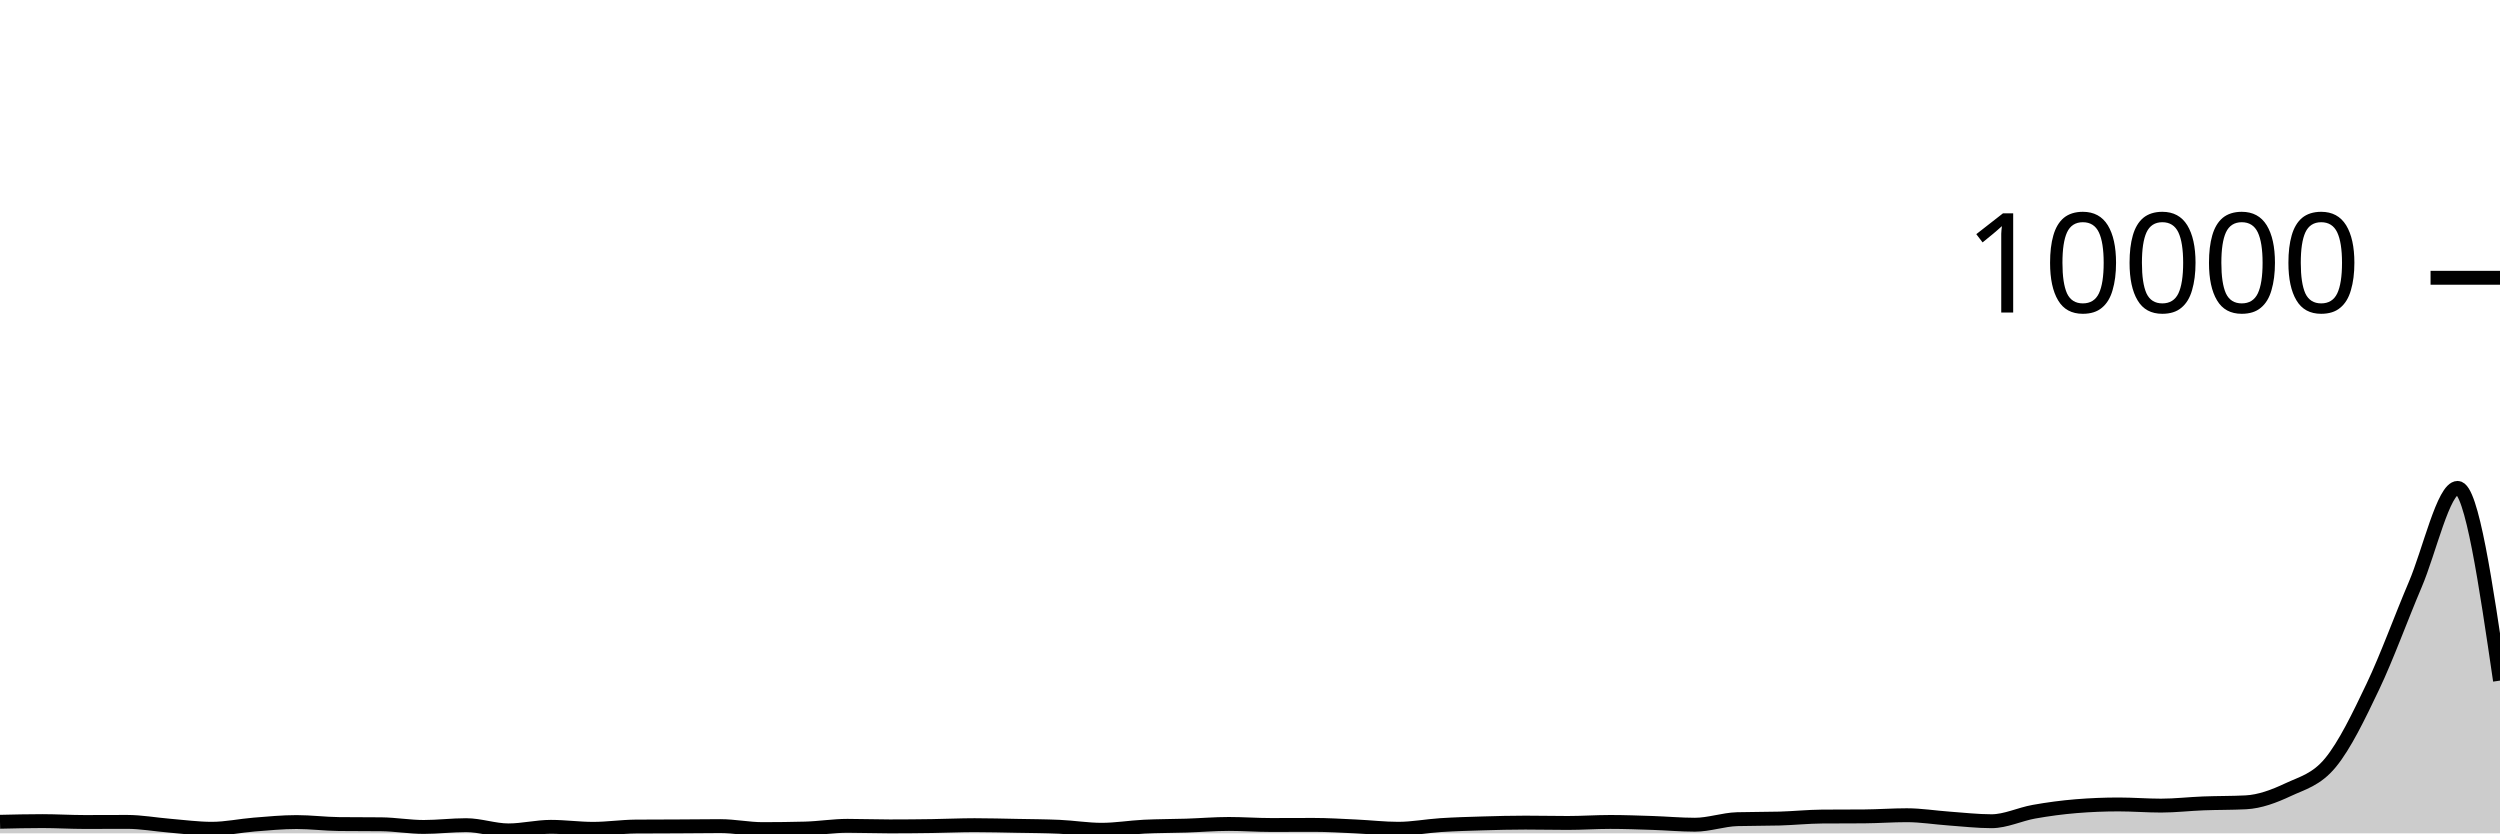
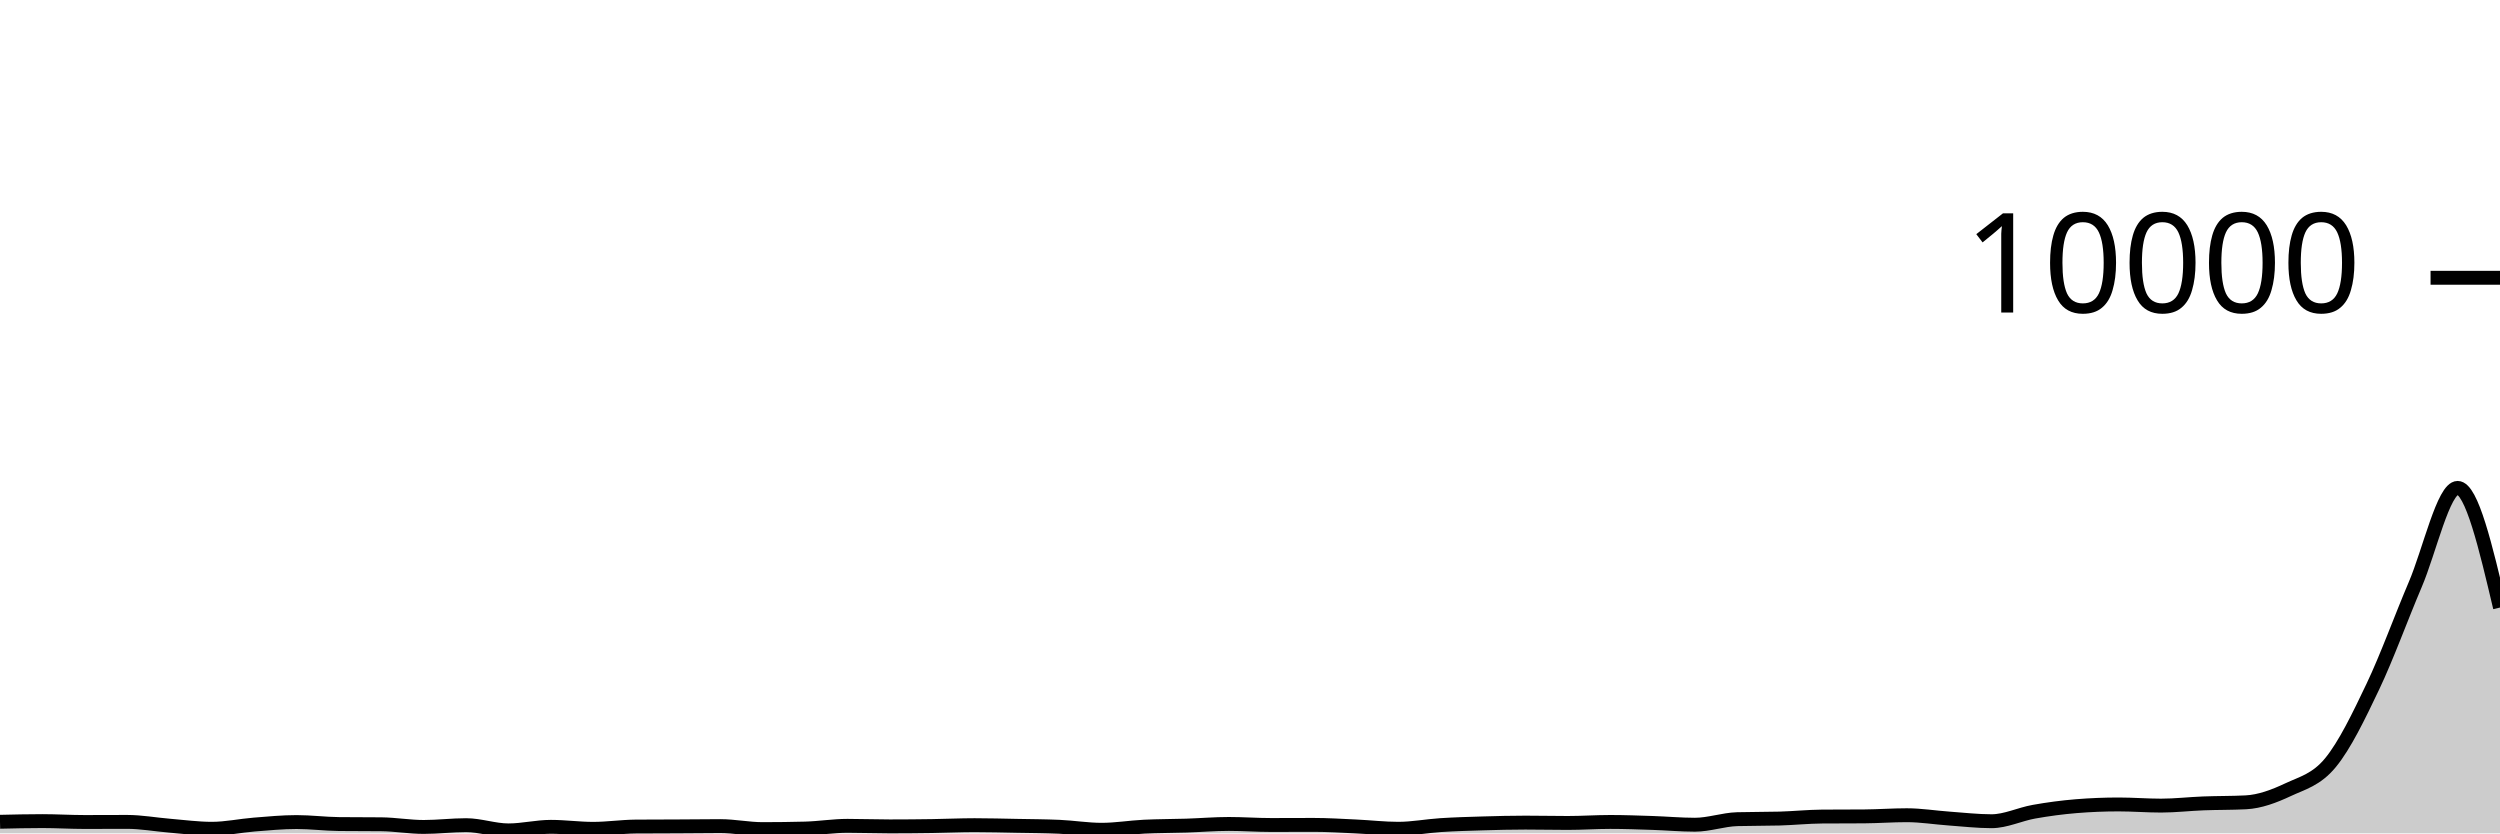
<svg xmlns="http://www.w3.org/2000/svg" viewBox="0 0 180 60">
  <g transform="translate(0,20)">
-     <path class="area" fill="rgba(0, 0, 0, 0.2)" d="M0,39.168C1.017,39.144,2.034,39.12,3.051,39.12C4.068,39.12,5.085,39.184,6.102,39.184C7.119,39.184,8.136,39.176,9.153,39.176C10.169,39.176,11.186,39.365,12.203,39.448C13.22,39.531,14.237,39.672,15.254,39.672C16.271,39.672,17.288,39.449,18.305,39.368C19.322,39.287,20.339,39.188,21.356,39.188C22.373,39.188,23.39,39.321,24.407,39.332C25.424,39.343,26.441,39.337,27.458,39.348C28.475,39.359,29.492,39.54,30.508,39.54C31.525,39.54,32.542,39.412,33.559,39.412C34.576,39.412,35.593,39.788,36.61,39.788C37.627,39.788,38.644,39.532,39.661,39.532C40.678,39.532,41.695,39.676,42.712,39.676C43.729,39.676,44.746,39.52,45.763,39.512C46.78,39.504,47.797,39.505,48.814,39.5C49.831,39.495,50.847,39.48,51.864,39.48C52.881,39.48,53.898,39.696,54.915,39.696C55.932,39.696,56.949,39.683,57.966,39.656C58.983,39.629,60,39.46,61.017,39.46C62.034,39.46,63.051,39.5,64.068,39.5C65.085,39.5,66.102,39.491,67.119,39.476C68.136,39.461,69.153,39.412,70.169,39.412C71.186,39.412,72.203,39.441,73.22,39.46C74.237,39.479,75.254,39.483,76.271,39.528C77.288,39.573,78.305,39.744,79.322,39.744C80.339,39.744,81.356,39.57,82.373,39.52C83.39,39.47,84.407,39.477,85.424,39.444C86.441,39.411,87.458,39.324,88.475,39.324C89.492,39.324,90.508,39.4,91.525,39.4C92.542,39.4,93.559,39.392,94.576,39.392C95.593,39.392,96.61,39.457,97.627,39.504C98.644,39.551,99.661,39.672,100.678,39.672C101.695,39.672,102.712,39.473,103.729,39.408C104.746,39.343,105.763,39.314,106.78,39.284C107.797,39.254,108.814,39.228,109.831,39.228C110.847,39.228,111.864,39.252,112.881,39.252C113.898,39.252,114.915,39.18,115.932,39.18C116.949,39.18,117.966,39.219,118.983,39.252C120,39.285,121.017,39.38,122.034,39.38C123.051,39.38,124.068,39.009,125.085,38.98C126.102,38.951,127.119,38.965,128.136,38.936C129.153,38.907,130.169,38.8,131.186,38.792C132.203,38.784,133.22,38.788,134.237,38.78C135.254,38.772,136.271,38.696,137.288,38.696C138.305,38.696,139.322,38.864,140.339,38.936C141.356,39.008,142.373,39.128,143.39,39.128C144.407,39.128,145.424,38.625,146.441,38.444C147.458,38.263,148.475,38.127,149.492,38.044C150.508,37.961,151.525,37.92,152.542,37.92C153.559,37.92,154.576,38.004,155.593,38.004C156.61,38.004,157.627,37.883,158.644,37.844C159.661,37.805,160.678,37.819,161.695,37.768C162.712,37.717,163.729,37.333,164.746,36.856C165.763,36.379,166.78,36.145,167.797,34.908C168.814,33.671,169.831,31.569,170.847,29.432C171.864,27.295,172.881,24.472,173.898,22.088C174.915,19.704,175.932,15.128,176.949,15.128C177.966,15.128,178.983,22.066,180,29.004L180,40C178.983,40,177.966,40,176.949,40C175.932,40,174.915,40,173.898,40C172.881,40,171.864,40,170.847,40C169.831,40,168.814,40,167.797,40C166.78,40,165.763,40,164.746,40C163.729,40,162.712,40,161.695,40C160.678,40,159.661,40,158.644,40C157.627,40,156.61,40,155.593,40C154.576,40,153.559,40,152.542,40C151.525,40,150.508,40,149.492,40C148.475,40,147.458,40,146.441,40C145.424,40,144.407,40,143.39,40C142.373,40,141.356,40,140.339,40C139.322,40,138.305,40,137.288,40C136.271,40,135.254,40,134.237,40C133.22,40,132.203,40,131.186,40C130.169,40,129.153,40,128.136,40C127.119,40,126.102,40,125.085,40C124.068,40,123.051,40,122.034,40C121.017,40,120,40,118.983,40C117.966,40,116.949,40,115.932,40C114.915,40,113.898,40,112.881,40C111.864,40,110.847,40,109.831,40C108.814,40,107.797,40,106.78,40C105.763,40,104.746,40,103.729,40C102.712,40,101.695,40,100.678,40C99.661,40,98.644,40,97.627,40C96.61,40,95.593,40,94.576,40C93.559,40,92.542,40,91.525,40C90.508,40,89.492,40,88.475,40C87.458,40,86.441,40,85.424,40C84.407,40,83.39,40,82.373,40C81.356,40,80.339,40,79.322,40C78.305,40,77.288,40,76.271,40C75.254,40,74.237,40,73.22,40C72.203,40,71.186,40,70.169,40C69.153,40,68.136,40,67.119,40C66.102,40,65.085,40,64.068,40C63.051,40,62.034,40,61.017,40C60,40,58.983,40,57.966,40C56.949,40,55.932,40,54.915,40C53.898,40,52.881,40,51.864,40C50.847,40,49.831,40,48.814,40C47.797,40,46.78,40,45.763,40C44.746,40,43.729,40,42.712,40C41.695,40,40.678,40,39.661,40C38.644,40,37.627,40,36.61,40C35.593,40,34.576,40,33.559,40C32.542,40,31.525,40,30.508,40C29.492,40,28.475,40,27.458,40C26.441,40,25.424,40,24.407,40C23.39,40,22.373,40,21.356,40C20.339,40,19.322,40,18.305,40C17.288,40,16.271,40,15.254,40C14.237,40,13.22,40,12.203,40C11.186,40,10.169,40,9.153,40C8.136,40,7.119,40,6.102,40C5.085,40,4.068,40,3.051,40C2.034,40,1.017,40,0,40Z" />
-     <path class="line" stroke="black" fill="none" d="M0,39.168C1.017,39.144,2.034,39.12,3.051,39.12C4.068,39.12,5.085,39.184,6.102,39.184C7.119,39.184,8.136,39.176,9.153,39.176C10.169,39.176,11.186,39.365,12.203,39.448C13.22,39.531,14.237,39.672,15.254,39.672C16.271,39.672,17.288,39.449,18.305,39.368C19.322,39.287,20.339,39.188,21.356,39.188C22.373,39.188,23.39,39.321,24.407,39.332C25.424,39.343,26.441,39.337,27.458,39.348C28.475,39.359,29.492,39.54,30.508,39.54C31.525,39.54,32.542,39.412,33.559,39.412C34.576,39.412,35.593,39.788,36.61,39.788C37.627,39.788,38.644,39.532,39.661,39.532C40.678,39.532,41.695,39.676,42.712,39.676C43.729,39.676,44.746,39.52,45.763,39.512C46.78,39.504,47.797,39.505,48.814,39.5C49.831,39.495,50.847,39.48,51.864,39.48C52.881,39.48,53.898,39.696,54.915,39.696C55.932,39.696,56.949,39.683,57.966,39.656C58.983,39.629,60,39.46,61.017,39.46C62.034,39.46,63.051,39.5,64.068,39.5C65.085,39.5,66.102,39.491,67.119,39.476C68.136,39.461,69.153,39.412,70.169,39.412C71.186,39.412,72.203,39.441,73.22,39.46C74.237,39.479,75.254,39.483,76.271,39.528C77.288,39.573,78.305,39.744,79.322,39.744C80.339,39.744,81.356,39.57,82.373,39.52C83.39,39.47,84.407,39.477,85.424,39.444C86.441,39.411,87.458,39.324,88.475,39.324C89.492,39.324,90.508,39.4,91.525,39.4C92.542,39.4,93.559,39.392,94.576,39.392C95.593,39.392,96.61,39.457,97.627,39.504C98.644,39.551,99.661,39.672,100.678,39.672C101.695,39.672,102.712,39.473,103.729,39.408C104.746,39.343,105.763,39.314,106.78,39.284C107.797,39.254,108.814,39.228,109.831,39.228C110.847,39.228,111.864,39.252,112.881,39.252C113.898,39.252,114.915,39.18,115.932,39.18C116.949,39.18,117.966,39.219,118.983,39.252C120,39.285,121.017,39.38,122.034,39.38C123.051,39.38,124.068,39.009,125.085,38.98C126.102,38.951,127.119,38.965,128.136,38.936C129.153,38.907,130.169,38.8,131.186,38.792C132.203,38.784,133.22,38.788,134.237,38.78C135.254,38.772,136.271,38.696,137.288,38.696C138.305,38.696,139.322,38.864,140.339,38.936C141.356,39.008,142.373,39.128,143.39,39.128C144.407,39.128,145.424,38.625,146.441,38.444C147.458,38.263,148.475,38.127,149.492,38.044C150.508,37.961,151.525,37.92,152.542,37.92C153.559,37.92,154.576,38.004,155.593,38.004C156.61,38.004,157.627,37.883,158.644,37.844C159.661,37.805,160.678,37.819,161.695,37.768C162.712,37.717,163.729,37.333,164.746,36.856C165.763,36.379,166.78,36.145,167.797,34.908C168.814,33.671,169.831,31.569,170.847,29.432C171.864,27.295,172.881,24.472,173.898,22.088C174.915,19.704,175.932,15.128,176.949,15.128C177.966,15.128,178.983,22.066,180,29.004" />
+     <path class="area" fill="rgba(0, 0, 0, 0.2)" d="M0,39.168C1.017,39.144,2.034,39.12,3.051,39.12C4.068,39.12,5.085,39.184,6.102,39.184C7.119,39.184,8.136,39.176,9.153,39.176C10.169,39.176,11.186,39.365,12.203,39.448C13.22,39.531,14.237,39.672,15.254,39.672C16.271,39.672,17.288,39.449,18.305,39.368C19.322,39.287,20.339,39.188,21.356,39.188C22.373,39.188,23.39,39.321,24.407,39.332C25.424,39.343,26.441,39.337,27.458,39.348C28.475,39.359,29.492,39.54,30.508,39.54C31.525,39.54,32.542,39.412,33.559,39.412C34.576,39.412,35.593,39.788,36.61,39.788C37.627,39.788,38.644,39.532,39.661,39.532C40.678,39.532,41.695,39.676,42.712,39.676C43.729,39.676,44.746,39.52,45.763,39.512C46.78,39.504,47.797,39.505,48.814,39.5C49.831,39.495,50.847,39.48,51.864,39.48C52.881,39.48,53.898,39.696,54.915,39.696C55.932,39.696,56.949,39.683,57.966,39.656C58.983,39.629,60,39.46,61.017,39.46C62.034,39.46,63.051,39.5,64.068,39.5C65.085,39.5,66.102,39.491,67.119,39.476C68.136,39.461,69.153,39.412,70.169,39.412C71.186,39.412,72.203,39.441,73.22,39.46C74.237,39.479,75.254,39.483,76.271,39.528C77.288,39.573,78.305,39.744,79.322,39.744C80.339,39.744,81.356,39.57,82.373,39.52C83.39,39.47,84.407,39.477,85.424,39.444C86.441,39.411,87.458,39.324,88.475,39.324C89.492,39.324,90.508,39.4,91.525,39.4C92.542,39.4,93.559,39.392,94.576,39.392C95.593,39.392,96.61,39.457,97.627,39.504C98.644,39.551,99.661,39.672,100.678,39.672C101.695,39.672,102.712,39.473,103.729,39.408C104.746,39.343,105.763,39.314,106.78,39.284C107.797,39.254,108.814,39.228,109.831,39.228C110.847,39.228,111.864,39.252,112.881,39.252C113.898,39.252,114.915,39.18,115.932,39.18C116.949,39.18,117.966,39.219,118.983,39.252C120,39.285,121.017,39.38,122.034,39.38C123.051,39.38,124.068,39.009,125.085,38.98C126.102,38.951,127.119,38.965,128.136,38.936C129.153,38.907,130.169,38.8,131.186,38.792C132.203,38.784,133.22,38.788,134.237,38.78C135.254,38.772,136.271,38.696,137.288,38.696C138.305,38.696,139.322,38.864,140.339,38.936C141.356,39.008,142.373,39.128,143.39,39.128C144.407,39.128,145.424,38.625,146.441,38.444C147.458,38.263,148.475,38.127,149.492,38.044C150.508,37.961,151.525,37.92,152.542,37.92C153.559,37.92,154.576,38.004,155.593,38.004C156.61,38.004,157.627,37.883,158.644,37.844C159.661,37.805,160.678,37.819,161.695,37.768C162.712,37.717,163.729,37.333,164.746,36.856C165.763,36.379,166.78,36.145,167.797,34.908C168.814,33.671,169.831,31.569,170.847,29.432C171.864,27.295,172.881,24.472,173.898,22.088C174.915,19.704,175.932,15.128,176.949,15.128C177.966,15.128,178.983,19.436,180,23.744L180,40C178.983,40,177.966,40,176.949,40C175.932,40,174.915,40,173.898,40C172.881,40,171.864,40,170.847,40C169.831,40,168.814,40,167.797,40C166.78,40,165.763,40,164.746,40C163.729,40,162.712,40,161.695,40C160.678,40,159.661,40,158.644,40C157.627,40,156.61,40,155.593,40C154.576,40,153.559,40,152.542,40C151.525,40,150.508,40,149.492,40C148.475,40,147.458,40,146.441,40C145.424,40,144.407,40,143.39,40C142.373,40,141.356,40,140.339,40C139.322,40,138.305,40,137.288,40C136.271,40,135.254,40,134.237,40C133.22,40,132.203,40,131.186,40C130.169,40,129.153,40,128.136,40C127.119,40,126.102,40,125.085,40C124.068,40,123.051,40,122.034,40C121.017,40,120,40,118.983,40C117.966,40,116.949,40,115.932,40C114.915,40,113.898,40,112.881,40C111.864,40,110.847,40,109.831,40C108.814,40,107.797,40,106.78,40C105.763,40,104.746,40,103.729,40C102.712,40,101.695,40,100.678,40C99.661,40,98.644,40,97.627,40C96.61,40,95.593,40,94.576,40C93.559,40,92.542,40,91.525,40C90.508,40,89.492,40,88.475,40C87.458,40,86.441,40,85.424,40C84.407,40,83.39,40,82.373,40C81.356,40,80.339,40,79.322,40C78.305,40,77.288,40,76.271,40C75.254,40,74.237,40,73.22,40C72.203,40,71.186,40,70.169,40C69.153,40,68.136,40,67.119,40C66.102,40,65.085,40,64.068,40C63.051,40,62.034,40,61.017,40C60,40,58.983,40,57.966,40C56.949,40,55.932,40,54.915,40C53.898,40,52.881,40,51.864,40C50.847,40,49.831,40,48.814,40C47.797,40,46.78,40,45.763,40C44.746,40,43.729,40,42.712,40C41.695,40,40.678,40,39.661,40C38.644,40,37.627,40,36.61,40C35.593,40,34.576,40,33.559,40C32.542,40,31.525,40,30.508,40C29.492,40,28.475,40,27.458,40C26.441,40,25.424,40,24.407,40C23.39,40,22.373,40,21.356,40C20.339,40,19.322,40,18.305,40C17.288,40,16.271,40,15.254,40C14.237,40,13.22,40,12.203,40C11.186,40,10.169,40,9.153,40C8.136,40,7.119,40,6.102,40C5.085,40,4.068,40,3.051,40C2.034,40,1.017,40,0,40Z" />
+     <path class="line" stroke="black" fill="none" d="M0,39.168C1.017,39.144,2.034,39.12,3.051,39.12C4.068,39.12,5.085,39.184,6.102,39.184C7.119,39.184,8.136,39.176,9.153,39.176C10.169,39.176,11.186,39.365,12.203,39.448C13.22,39.531,14.237,39.672,15.254,39.672C16.271,39.672,17.288,39.449,18.305,39.368C19.322,39.287,20.339,39.188,21.356,39.188C22.373,39.188,23.39,39.321,24.407,39.332C25.424,39.343,26.441,39.337,27.458,39.348C28.475,39.359,29.492,39.54,30.508,39.54C31.525,39.54,32.542,39.412,33.559,39.412C34.576,39.412,35.593,39.788,36.61,39.788C37.627,39.788,38.644,39.532,39.661,39.532C40.678,39.532,41.695,39.676,42.712,39.676C43.729,39.676,44.746,39.52,45.763,39.512C46.78,39.504,47.797,39.505,48.814,39.5C49.831,39.495,50.847,39.48,51.864,39.48C52.881,39.48,53.898,39.696,54.915,39.696C55.932,39.696,56.949,39.683,57.966,39.656C58.983,39.629,60,39.46,61.017,39.46C62.034,39.46,63.051,39.5,64.068,39.5C65.085,39.5,66.102,39.491,67.119,39.476C68.136,39.461,69.153,39.412,70.169,39.412C71.186,39.412,72.203,39.441,73.22,39.46C74.237,39.479,75.254,39.483,76.271,39.528C77.288,39.573,78.305,39.744,79.322,39.744C80.339,39.744,81.356,39.57,82.373,39.52C83.39,39.47,84.407,39.477,85.424,39.444C86.441,39.411,87.458,39.324,88.475,39.324C89.492,39.324,90.508,39.4,91.525,39.4C92.542,39.4,93.559,39.392,94.576,39.392C95.593,39.392,96.61,39.457,97.627,39.504C98.644,39.551,99.661,39.672,100.678,39.672C101.695,39.672,102.712,39.473,103.729,39.408C104.746,39.343,105.763,39.314,106.78,39.284C107.797,39.254,108.814,39.228,109.831,39.228C110.847,39.228,111.864,39.252,112.881,39.252C113.898,39.252,114.915,39.18,115.932,39.18C116.949,39.18,117.966,39.219,118.983,39.252C120,39.285,121.017,39.38,122.034,39.38C123.051,39.38,124.068,39.009,125.085,38.98C126.102,38.951,127.119,38.965,128.136,38.936C129.153,38.907,130.169,38.8,131.186,38.792C132.203,38.784,133.22,38.788,134.237,38.78C135.254,38.772,136.271,38.696,137.288,38.696C138.305,38.696,139.322,38.864,140.339,38.936C141.356,39.008,142.373,39.128,143.39,39.128C144.407,39.128,145.424,38.625,146.441,38.444C147.458,38.263,148.475,38.127,149.492,38.044C150.508,37.961,151.525,37.92,152.542,37.92C153.559,37.92,154.576,38.004,155.593,38.004C156.61,38.004,157.627,37.883,158.644,37.844C159.661,37.805,160.678,37.819,161.695,37.768C162.712,37.717,163.729,37.333,164.746,36.856C165.763,36.379,166.78,36.145,167.797,34.908C168.814,33.671,169.831,31.569,170.847,29.432C171.864,27.295,172.881,24.472,173.898,22.088C174.915,19.704,175.932,15.128,176.949,15.128C177.966,15.128,178.983,19.436,180,23.744" />
    <path class="axis-ceiling" stroke-width="1" stroke="black" fill="none" d="M175,0L180,0" />
    <text class="axis-ceiling-label" font-family="sans-serif" text-anchor="end" font-size="10px" x="170" y="2.5">10000</text>
  </g>
</svg>
